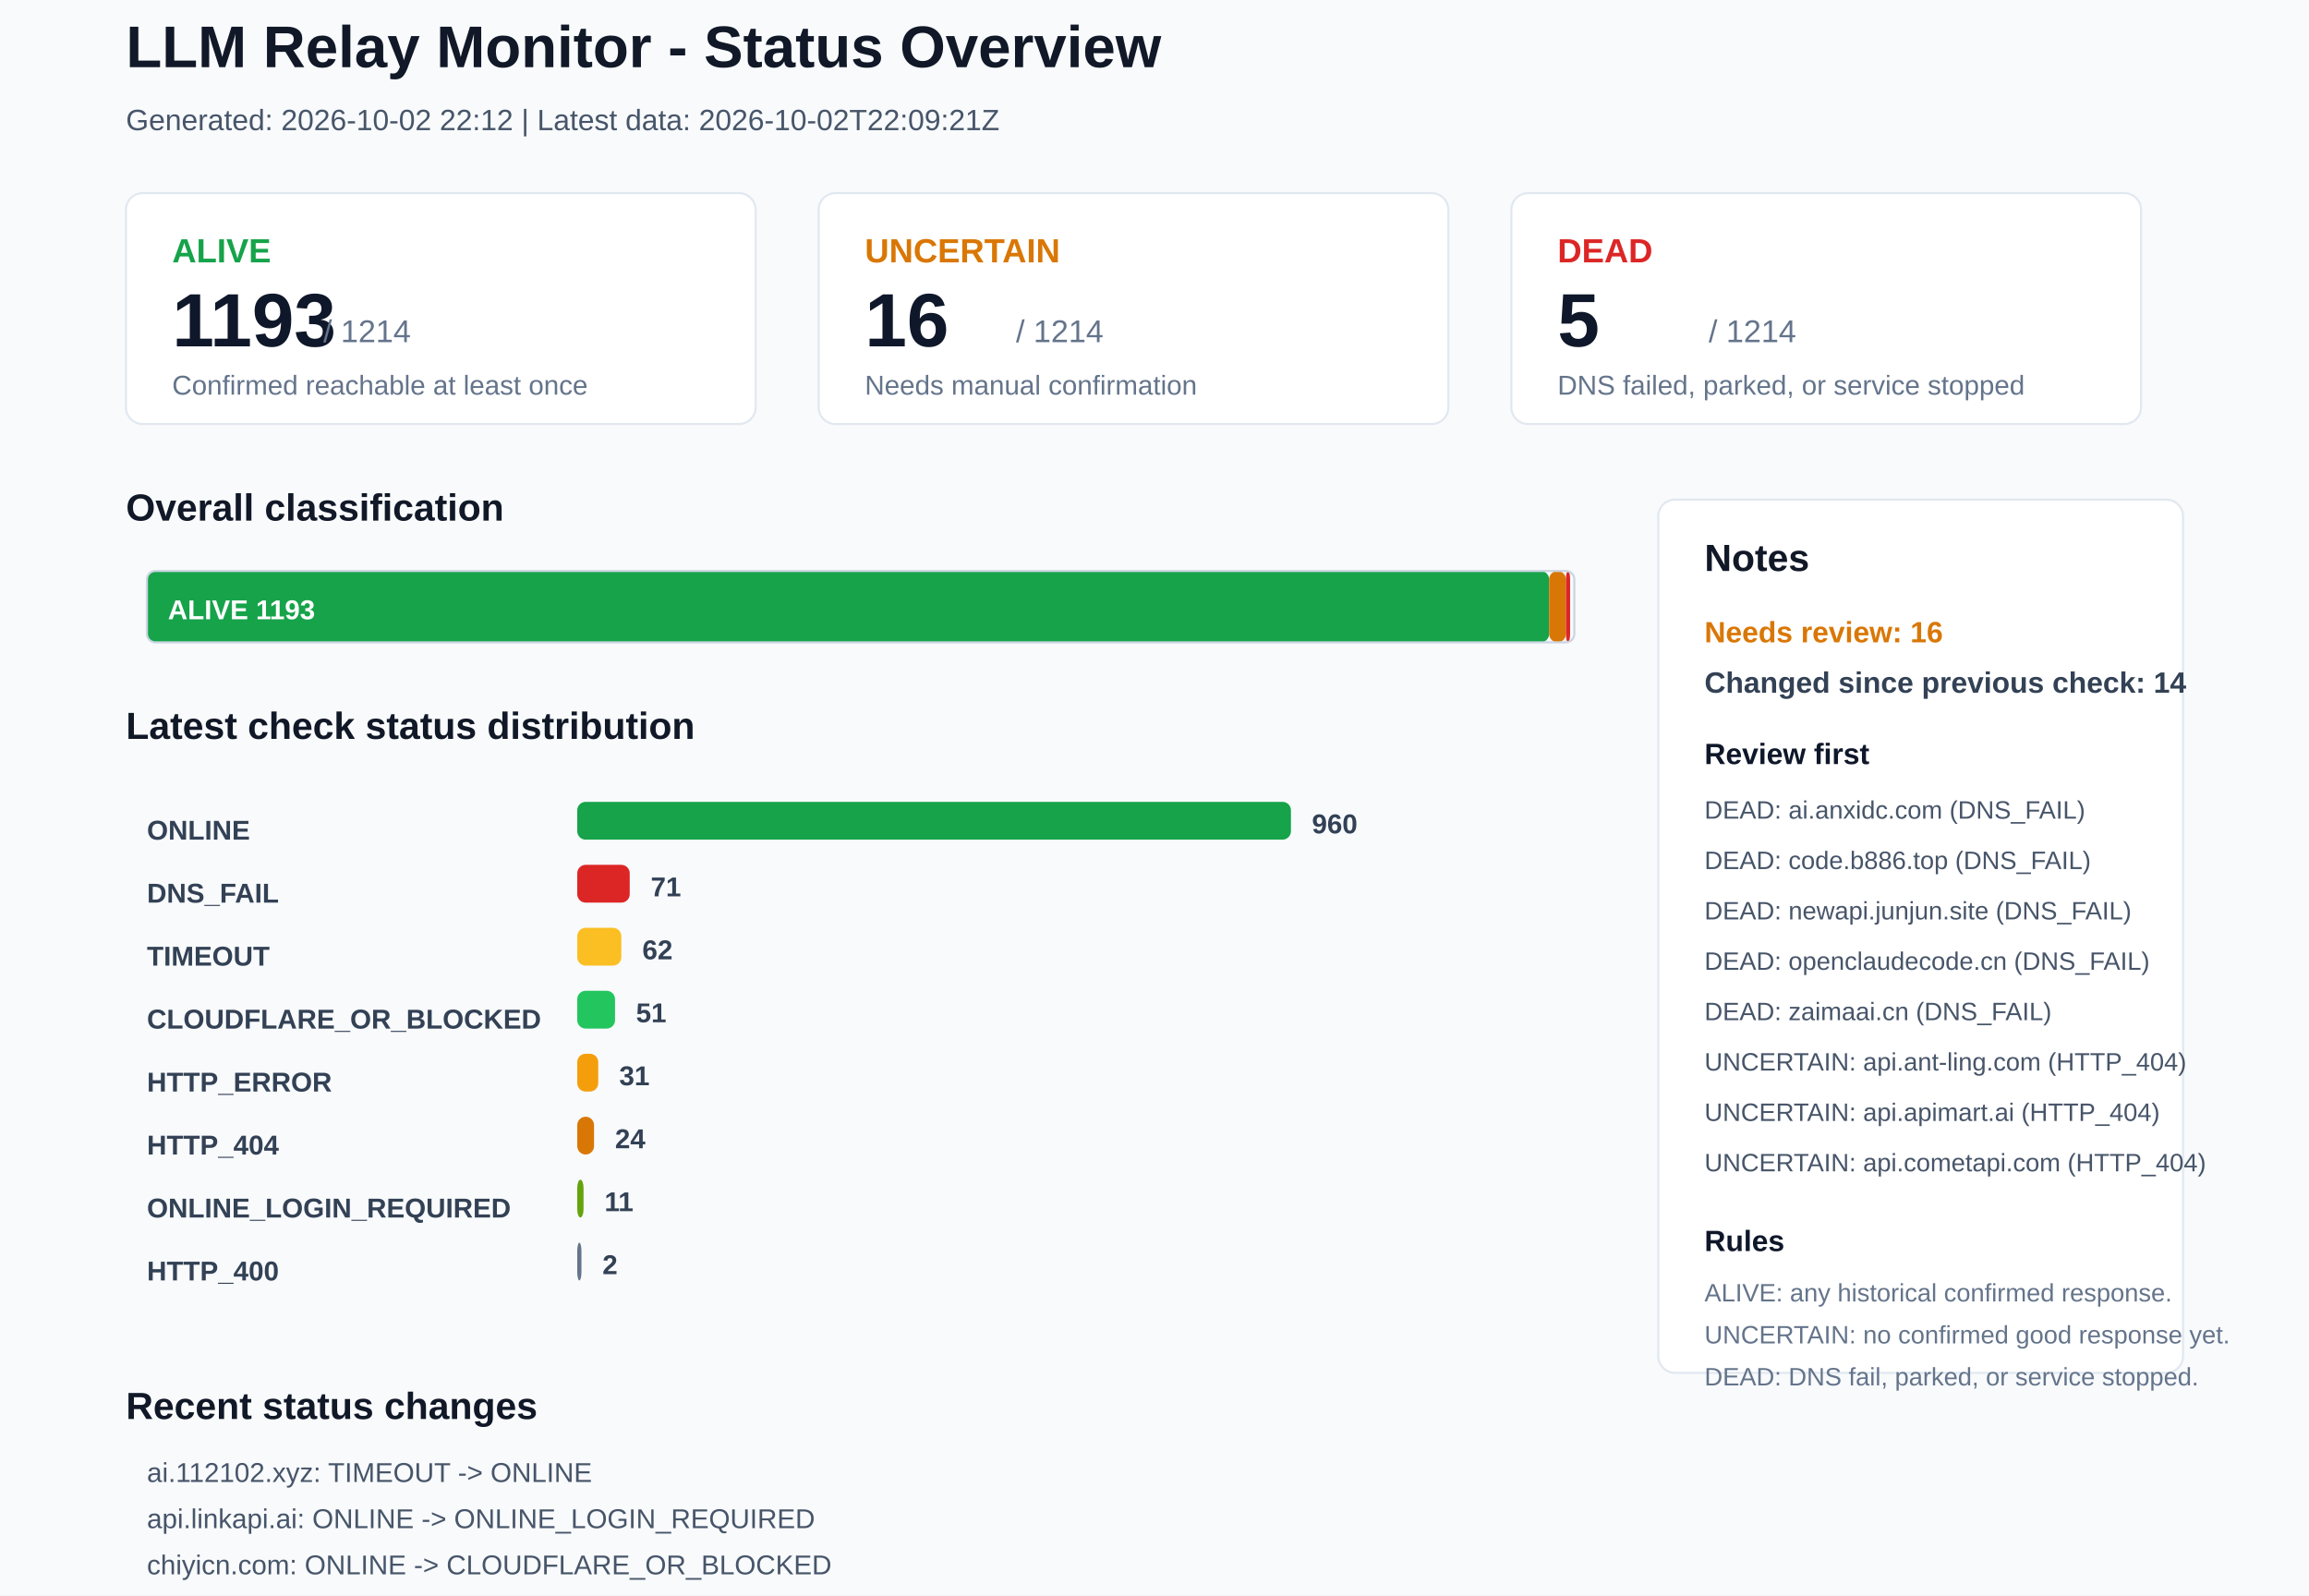
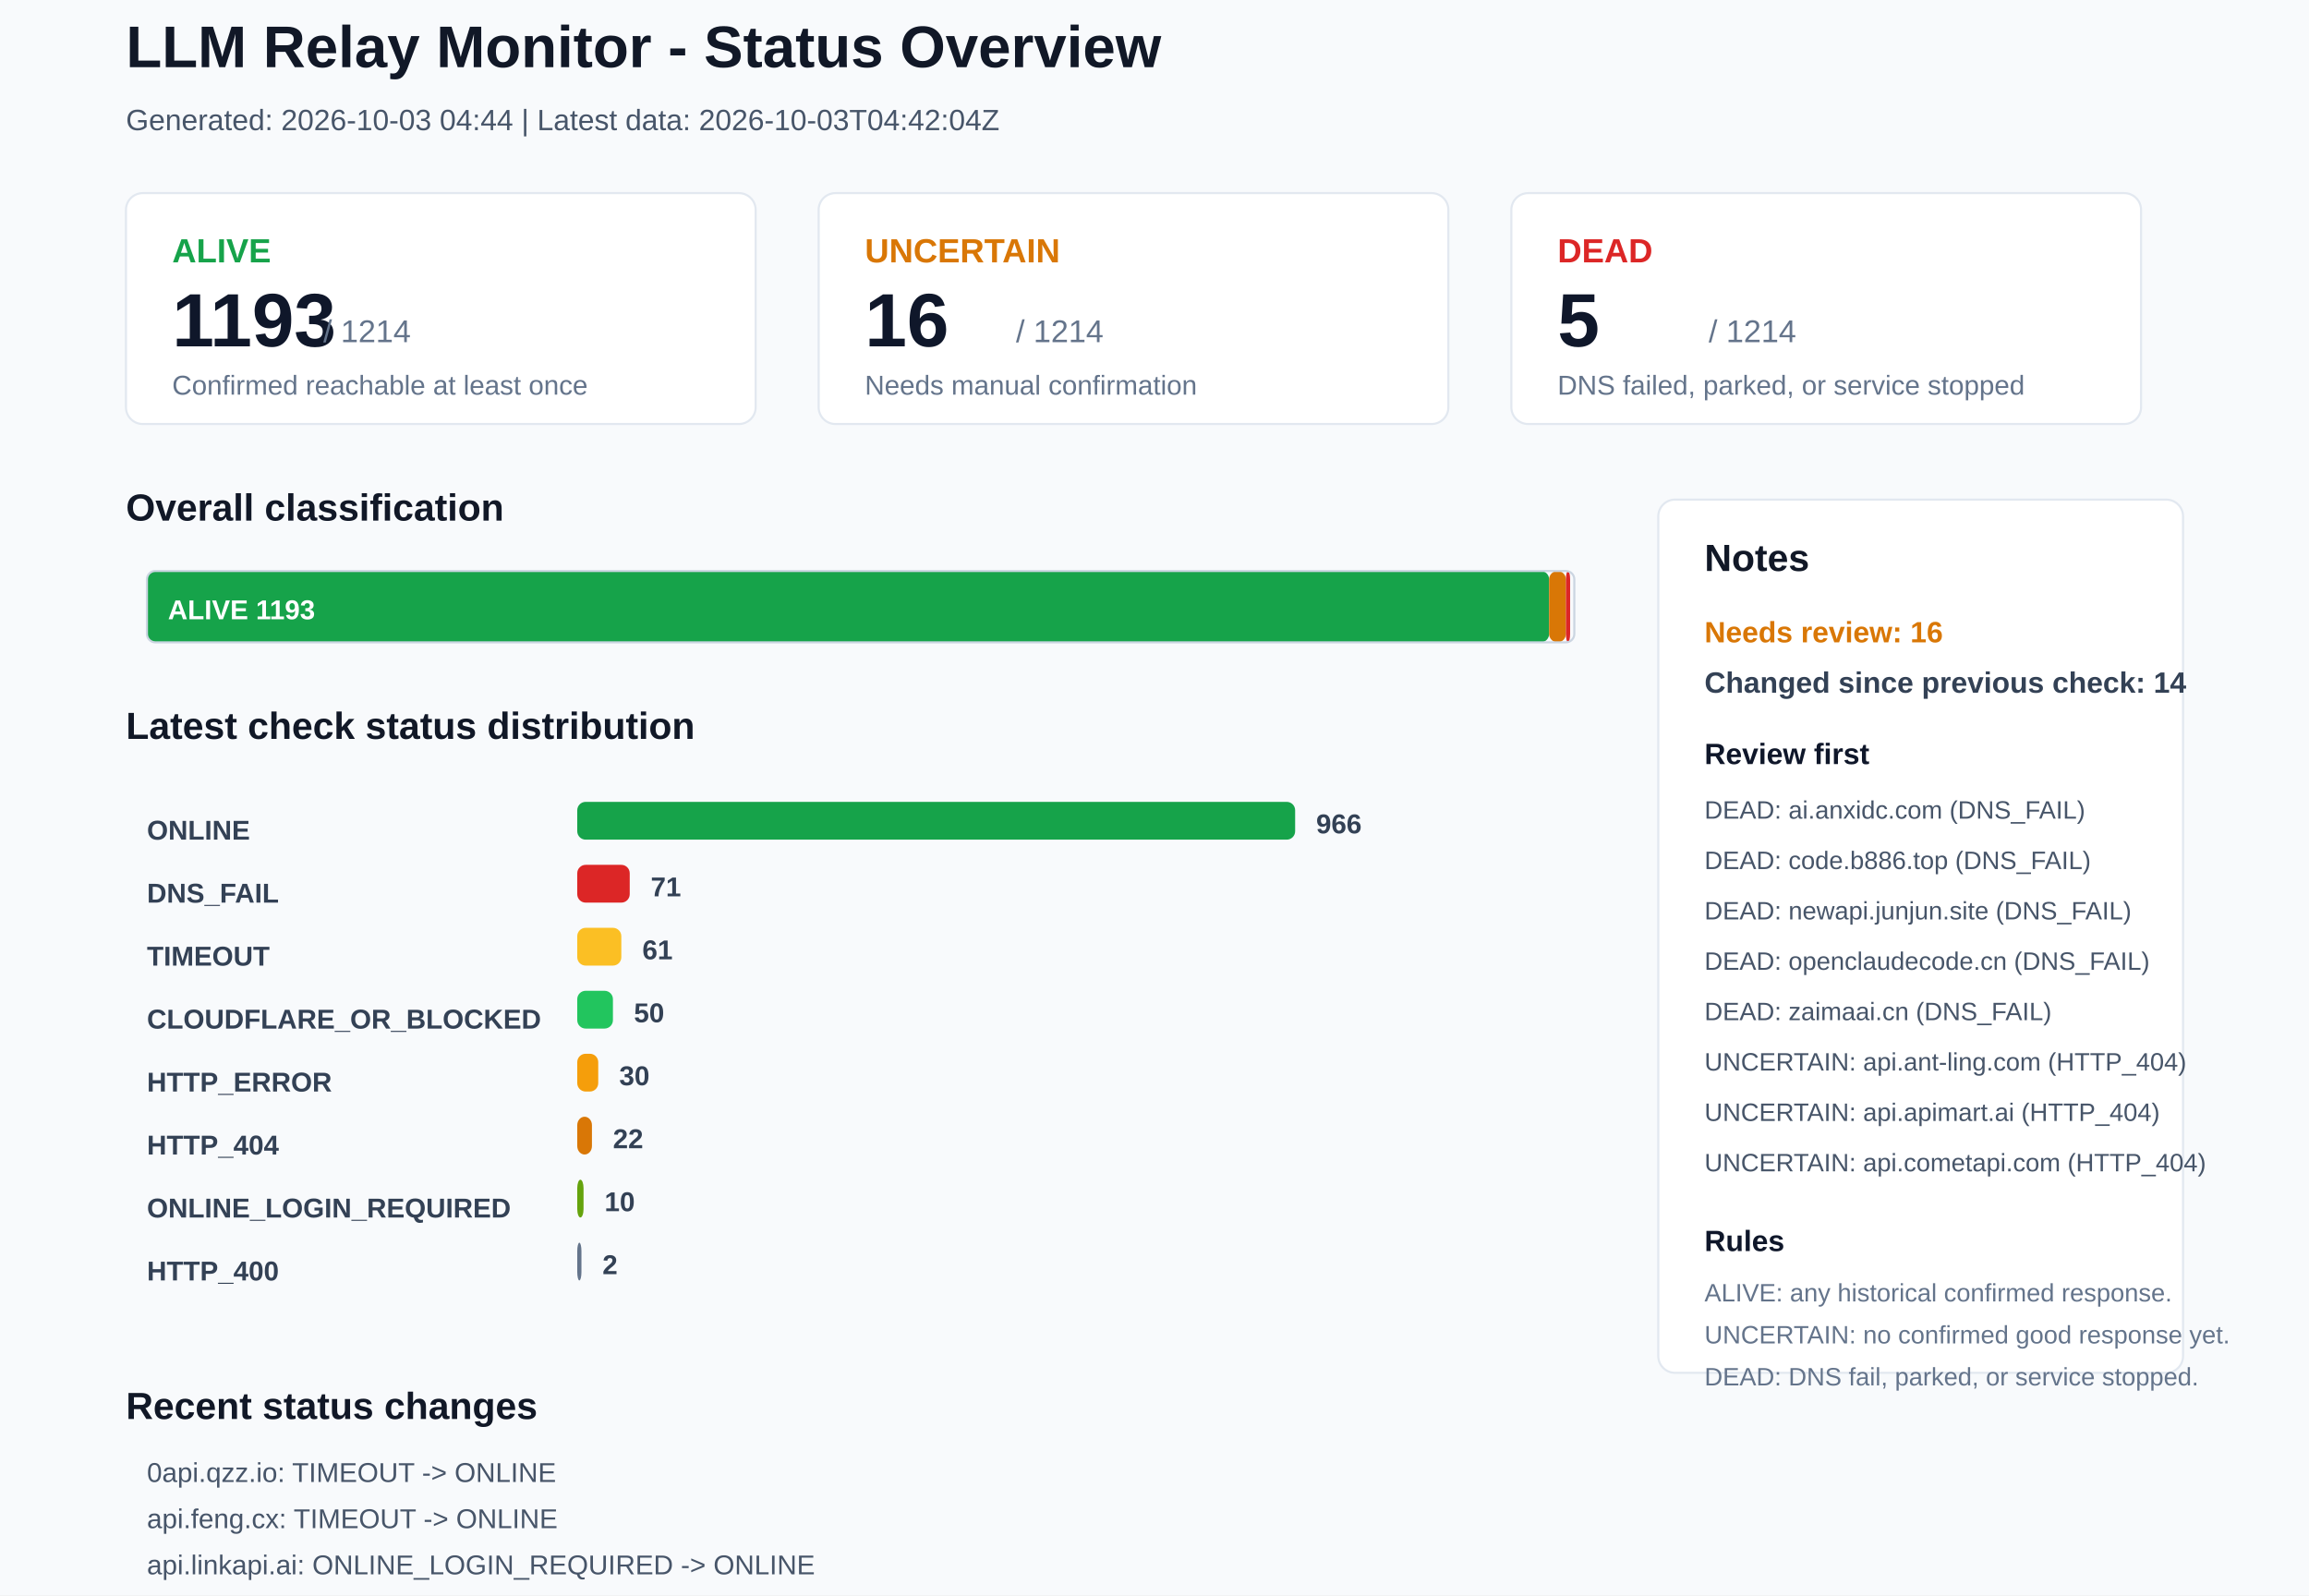
<svg xmlns="http://www.w3.org/2000/svg" width="1100" height="760" viewBox="0 0 1100 760">
  <rect x="0" y="0" width="1100" height="760" rx="0" fill="#F8FAFC" stroke="none" />
  <text x="60" y="32" font-family="Arial, sans-serif" font-size="28" font-weight="700" fill="#111827">LLM Relay Monitor - Status Overview</text>
-   <text x="60" y="62" font-family="Arial, sans-serif" font-size="14" font-weight="400" fill="#475569">Generated: 2026-10-02 22:12 | Latest data: 2026-10-02T22:09:21Z</text>
+   <text x="60" y="62" font-family="Arial, sans-serif" font-size="14" font-weight="400" fill="#475569">Generated: 2026-10-03 04:44 | Latest data: 2026-10-03T04:42:04Z</text>
  <rect x="60" y="92" width="300" height="110" rx="8" fill="#FFFFFF" stroke="#E2E8F0" />
  <text x="82" y="125" font-family="Arial, sans-serif" font-size="16" font-weight="700" fill="#16A34A">ALIVE</text>
  <text x="82" y="165" font-family="Arial, sans-serif" font-size="36" font-weight="700" fill="#0F172A">1193</text>
  <text x="154" y="163" font-family="Arial, sans-serif" font-size="15" font-weight="400" fill="#64748B">/ 1214</text>
  <text x="82" y="188" font-family="Arial, sans-serif" font-size="13" font-weight="400" fill="#64748B">Confirmed reachable at least once</text>
  <rect x="390" y="92" width="300" height="110" rx="8" fill="#FFFFFF" stroke="#E2E8F0" />
  <text x="412" y="125" font-family="Arial, sans-serif" font-size="16" font-weight="700" fill="#D97706">UNCERTAIN</text>
  <text x="412" y="165" font-family="Arial, sans-serif" font-size="36" font-weight="700" fill="#0F172A">16</text>
  <text x="484" y="163" font-family="Arial, sans-serif" font-size="15" font-weight="400" fill="#64748B">/ 1214</text>
  <text x="412" y="188" font-family="Arial, sans-serif" font-size="13" font-weight="400" fill="#64748B">Needs manual confirmation</text>
  <rect x="720" y="92" width="300" height="110" rx="8" fill="#FFFFFF" stroke="#E2E8F0" />
  <text x="742" y="125" font-family="Arial, sans-serif" font-size="16" font-weight="700" fill="#DC2626">DEAD</text>
  <text x="742" y="165" font-family="Arial, sans-serif" font-size="36" font-weight="700" fill="#0F172A">5</text>
  <text x="814" y="163" font-family="Arial, sans-serif" font-size="15" font-weight="400" fill="#64748B">/ 1214</text>
  <text x="742" y="188" font-family="Arial, sans-serif" font-size="13" font-weight="400" fill="#64748B">DNS failed, parked, or service stopped</text>
  <text x="60" y="248" font-family="Arial, sans-serif" font-size="18" font-weight="700" fill="#111827">Overall classification</text>
  <rect x="70" y="272" width="668" height="34" rx="4" fill="#16A34A" stroke="none" />
  <text x="80" y="295" font-family="Arial, sans-serif" font-size="13" font-weight="700" fill="#FFFFFF">ALIVE 1193</text>
  <rect x="738" y="272" width="8" height="34" rx="4" fill="#D97706" stroke="none" />
  <rect x="746" y="272" width="2" height="34" rx="4" fill="#DC2626" stroke="none" />
  <rect x="70" y="272" width="680" height="34" rx="4" fill="none" stroke="#CBD5E1" />
  <text x="60" y="352" font-family="Arial, sans-serif" font-size="18" font-weight="700" fill="#111827">Latest check status distribution</text>
  <text x="70" y="400" font-family="Arial, sans-serif" font-size="13" font-weight="700" fill="#334155">ONLINE</text>
-   <rect x="275" y="382" width="340" height="18" rx="4" fill="#16A34A" stroke="none" />
-   <text x="625" y="397" font-family="Arial, sans-serif" font-size="13" font-weight="700" fill="#334155">960</text>
+   <rect x="275" y="382" width="342" height="18" rx="4" fill="#16A34A" stroke="none" />
+   <text x="627" y="397" font-family="Arial, sans-serif" font-size="13" font-weight="700" fill="#334155">966</text>
  <text x="70" y="430" font-family="Arial, sans-serif" font-size="13" font-weight="700" fill="#334155">DNS_FAIL</text>
  <rect x="275" y="412" width="25" height="18" rx="4" fill="#DC2626" stroke="none" />
  <text x="310" y="427" font-family="Arial, sans-serif" font-size="13" font-weight="700" fill="#334155">71</text>
  <text x="70" y="460" font-family="Arial, sans-serif" font-size="13" font-weight="700" fill="#334155">TIMEOUT</text>
  <rect x="275" y="442" width="21" height="18" rx="4" fill="#FBBF24" stroke="none" />
-   <text x="306" y="457" font-family="Arial, sans-serif" font-size="13" font-weight="700" fill="#334155">62</text>
+   <text x="306" y="457" font-family="Arial, sans-serif" font-size="13" font-weight="700" fill="#334155">61</text>
  <text x="70" y="490" font-family="Arial, sans-serif" font-size="13" font-weight="700" fill="#334155">CLOUDFLARE_OR_BLOCKED</text>
-   <rect x="275" y="472" width="18" height="18" rx="4" fill="#22C55E" stroke="none" />
-   <text x="303" y="487" font-family="Arial, sans-serif" font-size="13" font-weight="700" fill="#334155">51</text>
+   <rect x="275" y="472" width="17" height="18" rx="4" fill="#22C55E" stroke="none" />
+   <text x="302" y="487" font-family="Arial, sans-serif" font-size="13" font-weight="700" fill="#334155">50</text>
  <text x="70" y="520" font-family="Arial, sans-serif" font-size="13" font-weight="700" fill="#334155">HTTP_ERROR</text>
  <rect x="275" y="502" width="10" height="18" rx="4" fill="#F59E0B" stroke="none" />
-   <text x="295" y="517" font-family="Arial, sans-serif" font-size="13" font-weight="700" fill="#334155">31</text>
+   <text x="295" y="517" font-family="Arial, sans-serif" font-size="13" font-weight="700" fill="#334155">30</text>
  <text x="70" y="550" font-family="Arial, sans-serif" font-size="13" font-weight="700" fill="#334155">HTTP_404</text>
-   <rect x="275" y="532" width="8" height="18" rx="4" fill="#D97706" stroke="none" />
-   <text x="293" y="547" font-family="Arial, sans-serif" font-size="13" font-weight="700" fill="#334155">24</text>
+   <rect x="275" y="532" width="7" height="18" rx="4" fill="#D97706" stroke="none" />
+   <text x="292" y="547" font-family="Arial, sans-serif" font-size="13" font-weight="700" fill="#334155">22</text>
  <text x="70" y="580" font-family="Arial, sans-serif" font-size="13" font-weight="700" fill="#334155">ONLINE_LOGIN_REQUIRED</text>
  <rect x="275" y="562" width="3" height="18" rx="4" fill="#65A30D" stroke="none" />
-   <text x="288" y="577" font-family="Arial, sans-serif" font-size="13" font-weight="700" fill="#334155">11</text>
+   <text x="288" y="577" font-family="Arial, sans-serif" font-size="13" font-weight="700" fill="#334155">10</text>
  <text x="70" y="610" font-family="Arial, sans-serif" font-size="13" font-weight="700" fill="#334155">HTTP_400</text>
  <rect x="275" y="592" width="2" height="18" rx="4" fill="#64748B" stroke="none" />
  <text x="287" y="607" font-family="Arial, sans-serif" font-size="13" font-weight="700" fill="#334155">2</text>
  <rect x="790" y="238" width="250" height="416" rx="8" fill="#FFFFFF" stroke="#E2E8F0" />
  <text x="812" y="272" font-family="Arial, sans-serif" font-size="18" font-weight="700" fill="#111827">Notes</text>
  <text x="812" y="306" font-family="Arial, sans-serif" font-size="14" font-weight="700" fill="#D97706">Needs review: 16</text>
  <text x="812" y="330" font-family="Arial, sans-serif" font-size="14" font-weight="700" fill="#334155">Changed since previous check: 14</text>
  <text x="812" y="364" font-family="Arial, sans-serif" font-size="14" font-weight="700" fill="#0F172A">Review first</text>
  <text x="812" y="390" font-family="Arial, sans-serif" font-size="12" font-weight="400" fill="#475569">DEAD: ai.anxidc.com (DNS_FAIL)</text>
  <text x="812" y="414" font-family="Arial, sans-serif" font-size="12" font-weight="400" fill="#475569">DEAD: code.b886.top (DNS_FAIL)</text>
  <text x="812" y="438" font-family="Arial, sans-serif" font-size="12" font-weight="400" fill="#475569">DEAD: newapi.junjun.site (DNS_FAIL)</text>
  <text x="812" y="462" font-family="Arial, sans-serif" font-size="12" font-weight="400" fill="#475569">DEAD: openclaudecode.cn (DNS_FAIL)</text>
  <text x="812" y="486" font-family="Arial, sans-serif" font-size="12" font-weight="400" fill="#475569">DEAD: zaimaai.cn (DNS_FAIL)</text>
  <text x="812" y="510" font-family="Arial, sans-serif" font-size="12" font-weight="400" fill="#475569">UNCERTAIN: api.ant-ling.com (HTTP_404)</text>
  <text x="812" y="534" font-family="Arial, sans-serif" font-size="12" font-weight="400" fill="#475569">UNCERTAIN: api.apimart.ai (HTTP_404)</text>
  <text x="812" y="558" font-family="Arial, sans-serif" font-size="12" font-weight="400" fill="#475569">UNCERTAIN: api.cometapi.com (HTTP_404)</text>
  <text x="812" y="596" font-family="Arial, sans-serif" font-size="14" font-weight="700" fill="#0F172A">Rules</text>
  <text x="812" y="620" font-family="Arial, sans-serif" font-size="12" font-weight="400" fill="#64748B">ALIVE: any historical confirmed response.</text>
  <text x="812" y="640" font-family="Arial, sans-serif" font-size="12" font-weight="400" fill="#64748B">UNCERTAIN: no confirmed good response yet.</text>
  <text x="812" y="660" font-family="Arial, sans-serif" font-size="12" font-weight="400" fill="#64748B">DEAD: DNS fail, parked, or service stopped.</text>
  <text x="60" y="676" font-family="Arial, sans-serif" font-size="18" font-weight="700" fill="#111827">Recent status changes</text>
-   <text x="70" y="706" font-family="Arial, sans-serif" font-size="13" font-weight="400" fill="#475569">ai.112102.xyz: TIMEOUT -&gt; ONLINE</text>
-   <text x="70" y="728" font-family="Arial, sans-serif" font-size="13" font-weight="400" fill="#475569">api.linkapi.ai: ONLINE -&gt; ONLINE_LOGIN_REQUIRED</text>
-   <text x="70" y="750" font-family="Arial, sans-serif" font-size="13" font-weight="400" fill="#475569">chiyicn.com: ONLINE -&gt; CLOUDFLARE_OR_BLOCKED</text>
-   <text x="70" y="772" font-family="Arial, sans-serif" font-size="13" font-weight="400" fill="#475569">linkapi.ai: ONLINE_LOGIN_REQUIRED -&gt; ONLINE</text>
-   <text x="70" y="794" font-family="Arial, sans-serif" font-size="13" font-weight="400" fill="#475569">ltvip.org: TIMEOUT -&gt; ONLINE</text>
-   <text x="70" y="816" font-family="Arial, sans-serif" font-size="13" font-weight="400" fill="#475569">0api.qzz.io: ONLINE -&gt; TIMEOUT</text>
+   <text x="70" y="706" font-family="Arial, sans-serif" font-size="13" font-weight="400" fill="#475569">0api.qzz.io: TIMEOUT -&gt; ONLINE</text>
+   <text x="70" y="728" font-family="Arial, sans-serif" font-size="13" font-weight="400" fill="#475569">api.feng.cx: TIMEOUT -&gt; ONLINE</text>
+   <text x="70" y="750" font-family="Arial, sans-serif" font-size="13" font-weight="400" fill="#475569">api.linkapi.ai: ONLINE_LOGIN_REQUIRED -&gt; ONLINE</text>
+   <text x="70" y="772" font-family="Arial, sans-serif" font-size="13" font-weight="400" fill="#475569">api520.pro: HTTP_ERROR -&gt; ONLINE</text>
+   <text x="70" y="794" font-family="Arial, sans-serif" font-size="13" font-weight="400" fill="#475569">bm-tokenai.com: TIMEOUT -&gt; ONLINE</text>
+   <text x="70" y="816" font-family="Arial, sans-serif" font-size="13" font-weight="400" fill="#475569">chiyicn.com: CLOUDFLARE_OR_BLOCKED -&gt; ONLINE</text>
</svg>
